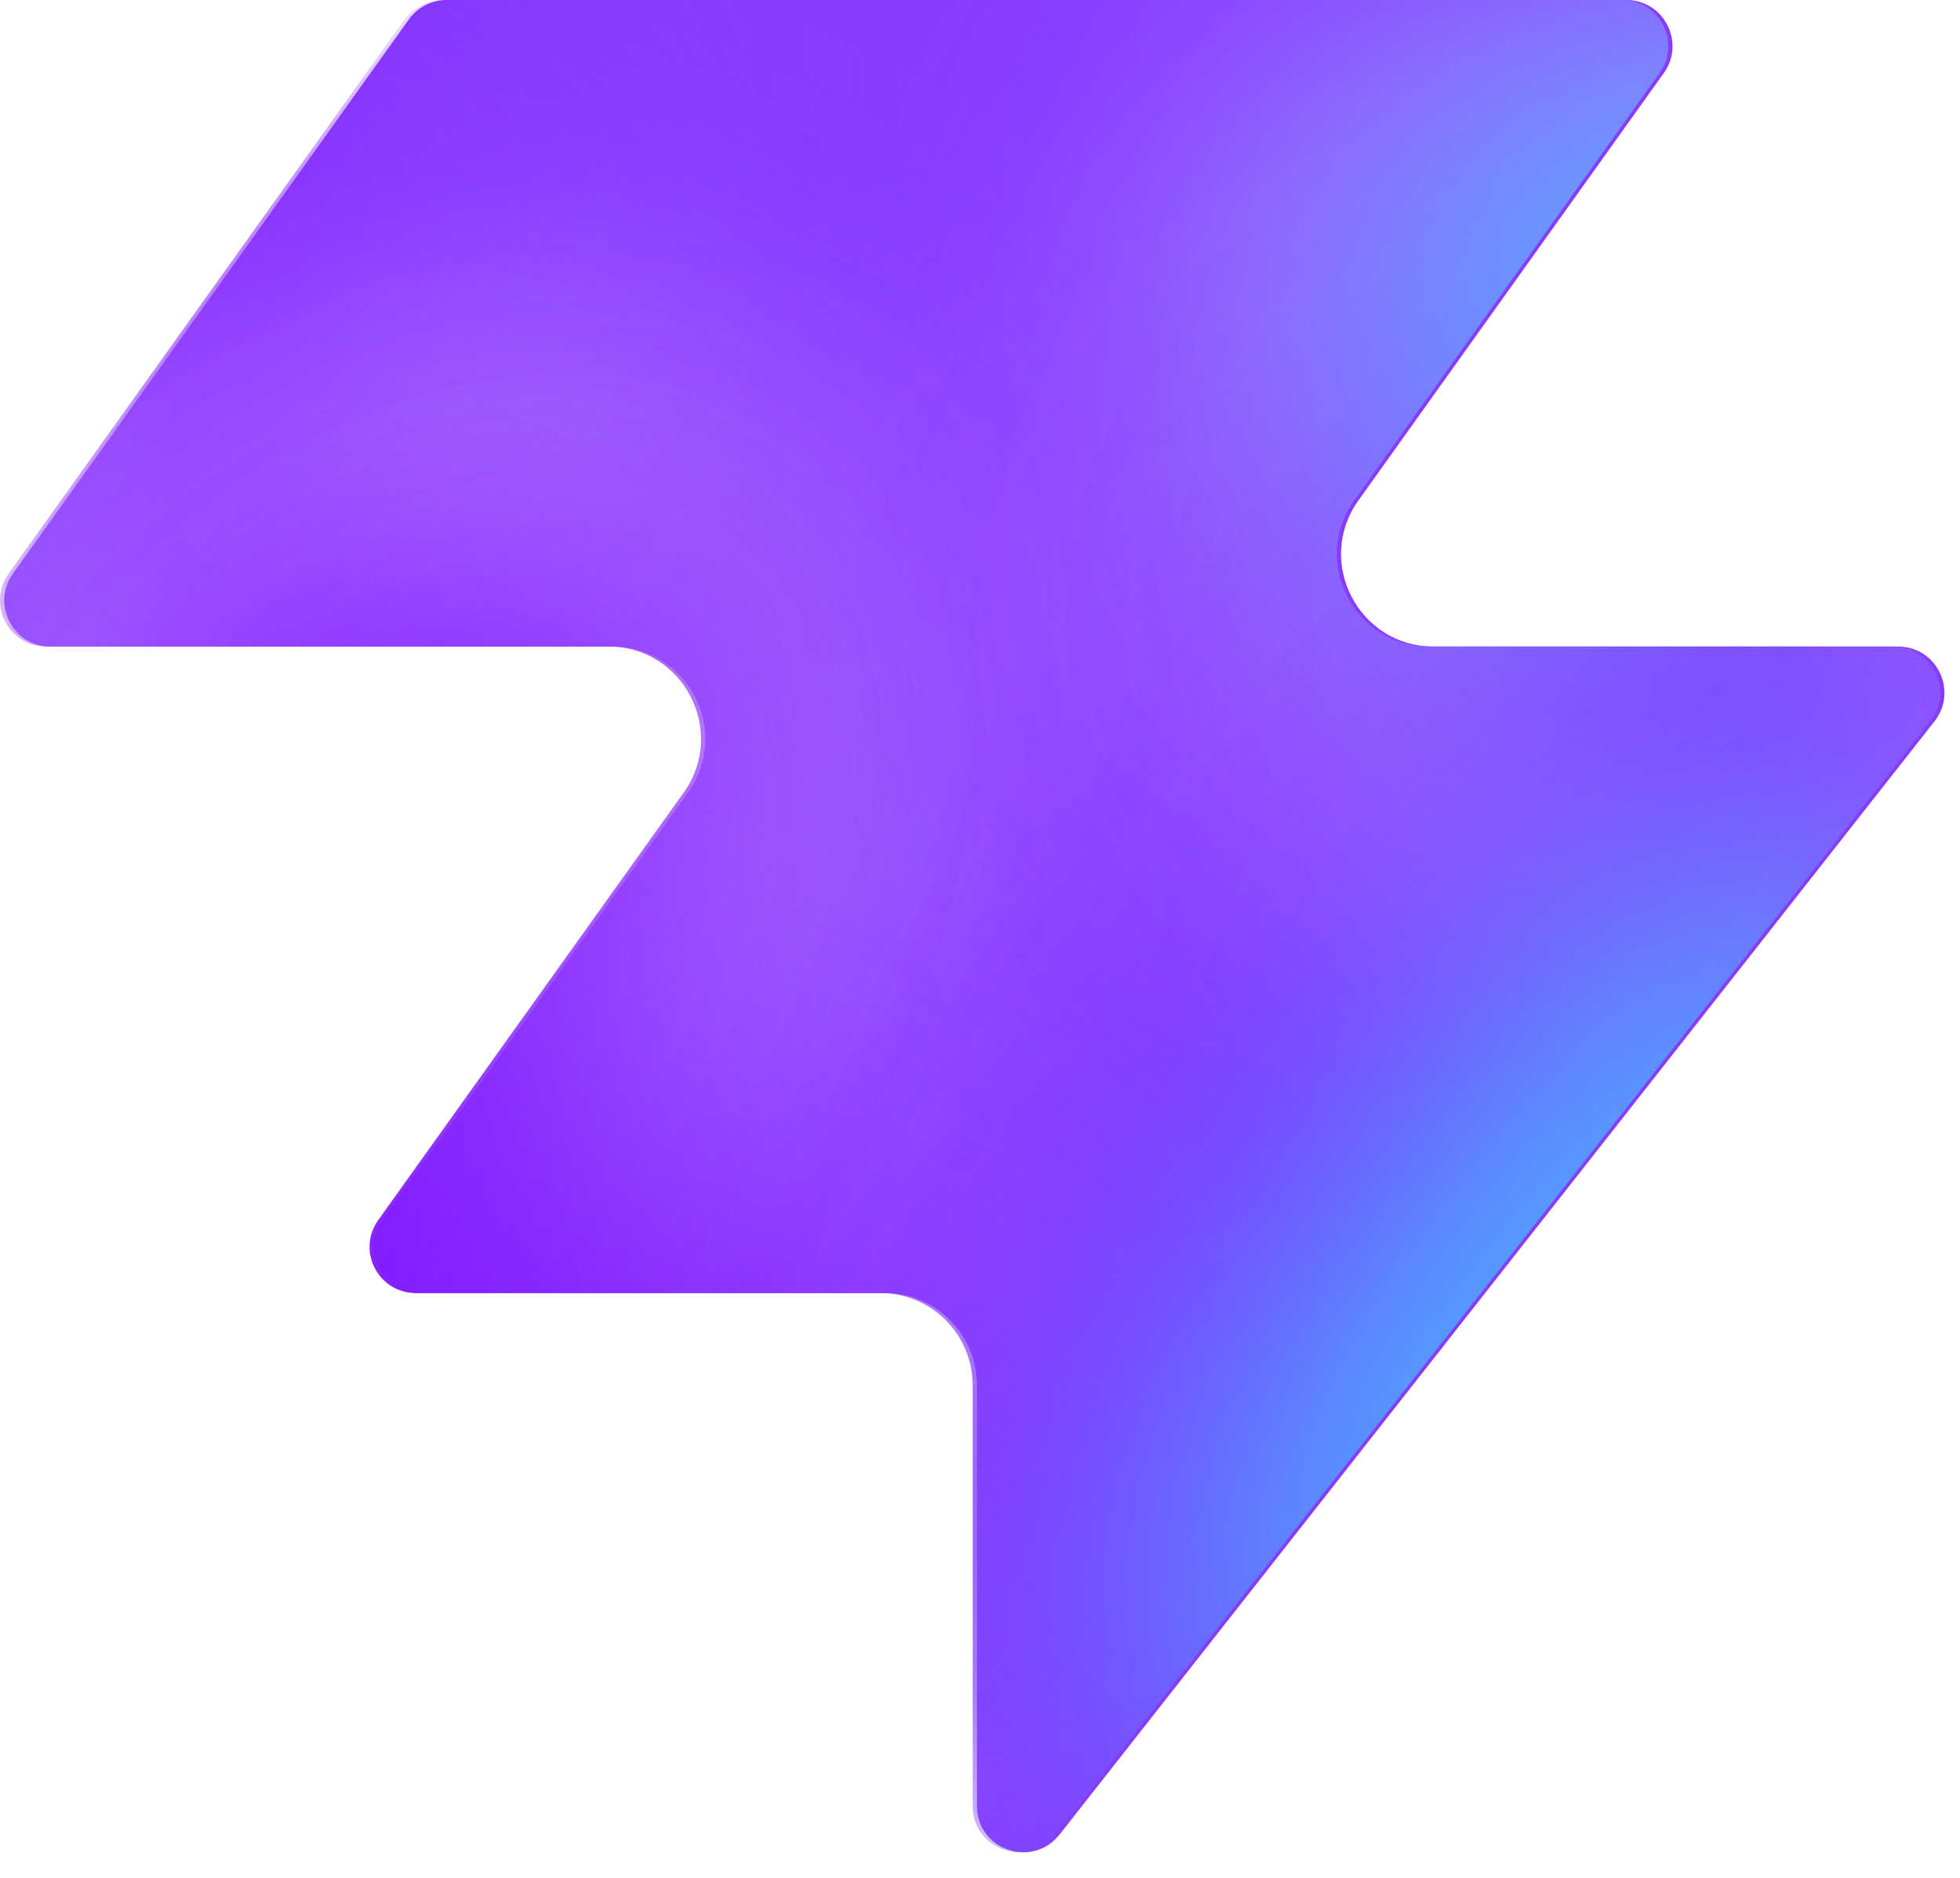
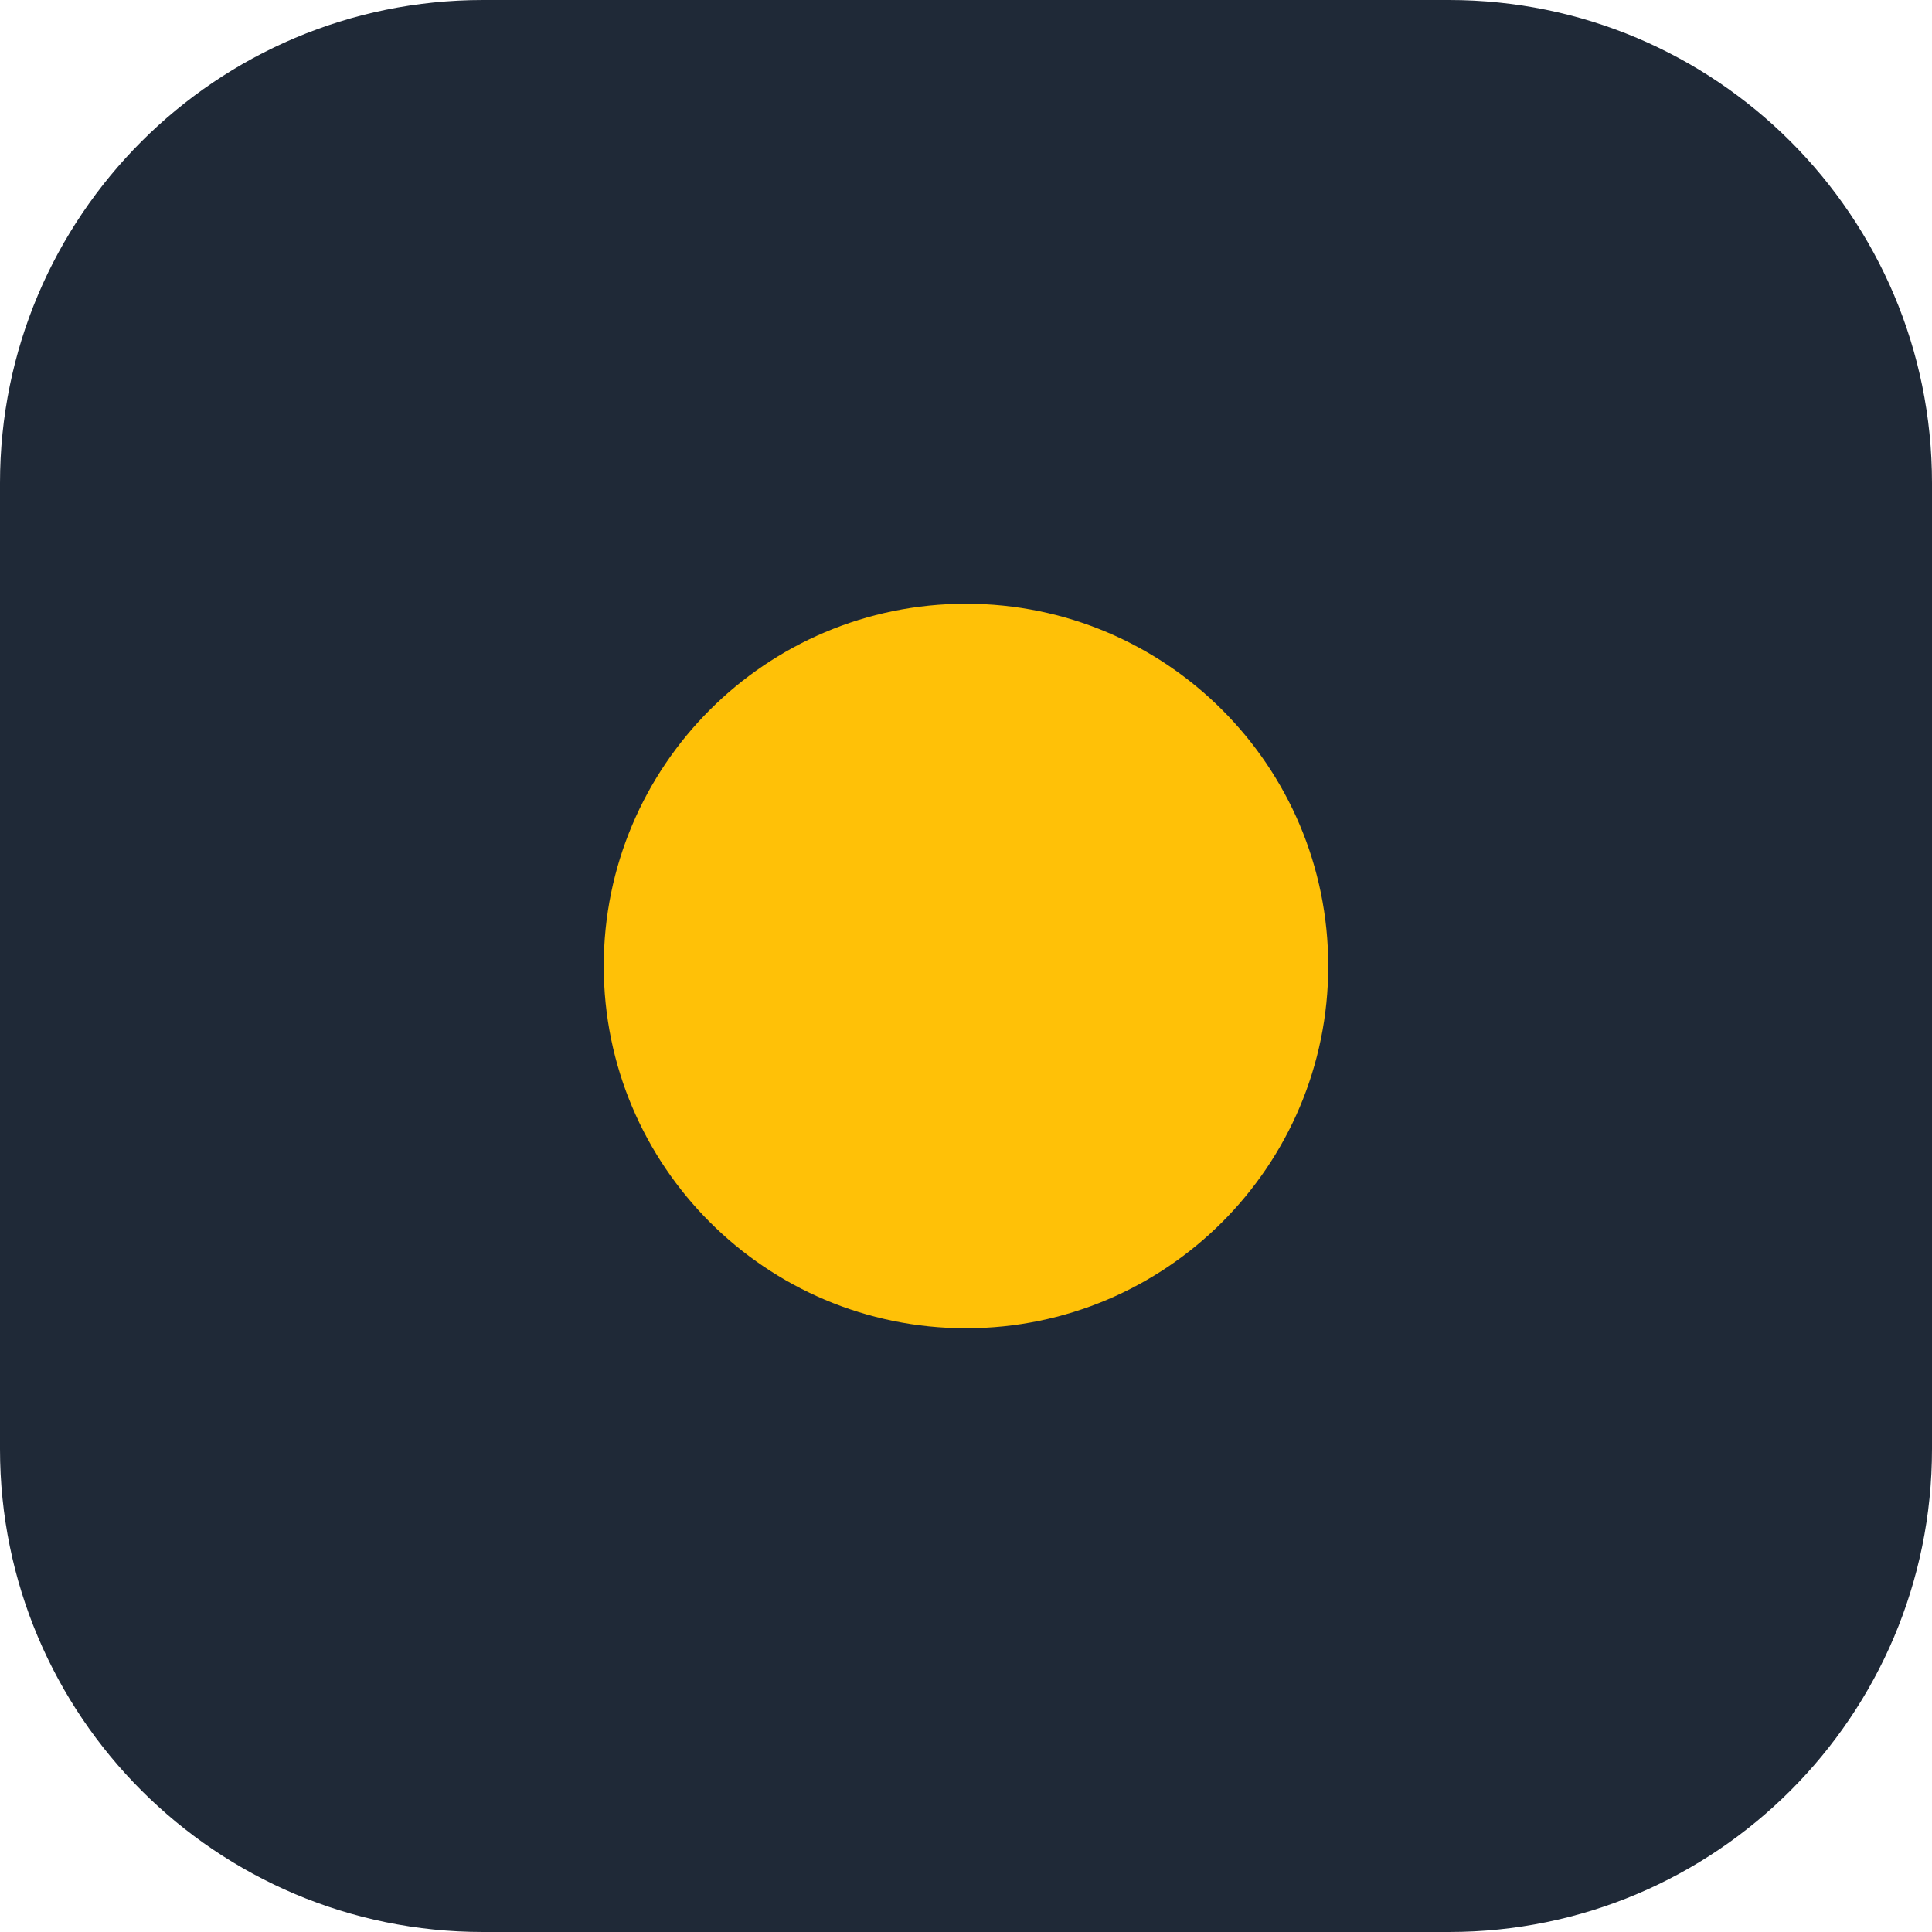
- <svg xmlns="http://www.w3.org/2000/svg" width="48" height="46" fill="none" viewBox="0 0 48 46">
-   <path fill="#863bff" d="M25.946 44.938c-.664.845-2.021.375-2.021-.698V33.937a2.26 2.26 0 0 0-2.262-2.262H10.287c-.92 0-1.456-1.04-.92-1.788l7.48-10.471c1.07-1.497 0-3.578-1.842-3.578H1.237c-.92 0-1.456-1.04-.92-1.788L10.013.474c.214-.297.556-.474.92-.474h28.894c.92 0 1.456 1.04.92 1.788l-7.48 10.471c-1.07 1.498 0 3.579 1.842 3.579h11.377c.943 0 1.473 1.088.89 1.83L25.947 44.94z" style="fill:#863bff;fill:color(display-p3 .525 .23 1);fill-opacity:1" />
-   <mask id="a" width="48" height="46" x="0" y="0" maskUnits="userSpaceOnUse" style="mask-type:alpha">
-     <path fill="#000" d="M25.842 44.938c-.664.844-2.021.375-2.021-.698V33.937a2.26 2.26 0 0 0-2.262-2.262H10.183c-.92 0-1.456-1.04-.92-1.788l7.48-10.471c1.07-1.498 0-3.579-1.842-3.579H1.133c-.92 0-1.456-1.04-.92-1.787L9.91.473c.214-.297.556-.474.92-.474h28.894c.92 0 1.456 1.04.92 1.788l-7.48 10.471c-1.07 1.498 0 3.578 1.842 3.578h11.377c.943 0 1.473 1.088.89 1.832L25.843 44.94z" style="fill:#000;fill-opacity:1" />
-   </mask>
-   <g mask="url(#a)">
-     <g filter="url(#b)">
-       <ellipse cx="5.508" cy="14.704" fill="#ede6ff" rx="5.508" ry="14.704" style="fill:#ede6ff;fill:color(display-p3 .927 .903 1);fill-opacity:1" transform="matrix(.00324 1 1 -.00324 -4.47 31.516)" />
-     </g>
-     <g filter="url(#c)">
-       <ellipse cx="10.399" cy="29.851" fill="#ede6ff" rx="10.399" ry="29.851" style="fill:#ede6ff;fill:color(display-p3 .927 .903 1);fill-opacity:1" transform="matrix(.00324 1 1 -.00324 -39.328 7.883)" />
-     </g>
-     <g filter="url(#d)">
-       <ellipse cx="5.508" cy="30.487" fill="#7e14ff" rx="5.508" ry="30.487" style="fill:#7e14ff;fill:color(display-p3 .492 .077 1);fill-opacity:1" transform="rotate(89.814 -25.913 -14.639)scale(1 -1)" />
-     </g>
-     <g filter="url(#e)">
-       <ellipse cx="5.508" cy="30.599" fill="#7e14ff" rx="5.508" ry="30.599" style="fill:#7e14ff;fill:color(display-p3 .492 .077 1);fill-opacity:1" transform="rotate(89.814 -32.644 -3.334)scale(1 -1)" />
-     </g>
-     <g filter="url(#f)">
-       <ellipse cx="5.508" cy="30.599" fill="#7e14ff" rx="5.508" ry="30.599" style="fill:#7e14ff;fill:color(display-p3 .492 .077 1);fill-opacity:1" transform="matrix(.00324 1 1 -.00324 -34.34 30.47)" />
-     </g>
-     <g filter="url(#g)">
-       <ellipse cx="14.072" cy="22.078" fill="#ede6ff" rx="14.072" ry="22.078" style="fill:#ede6ff;fill:color(display-p3 .927 .903 1);fill-opacity:1" transform="rotate(93.35 24.506 48.493)scale(-1 1)" />
-     </g>
-     <g filter="url(#h)">
-       <ellipse cx="3.47" cy="21.501" fill="#7e14ff" rx="3.47" ry="21.501" style="fill:#7e14ff;fill:color(display-p3 .492 .077 1);fill-opacity:1" transform="rotate(89.009 28.708 47.59)scale(-1 1)" />
-     </g>
-     <g filter="url(#i)">
-       <ellipse cx="3.47" cy="21.501" fill="#7e14ff" rx="3.47" ry="21.501" style="fill:#7e14ff;fill:color(display-p3 .492 .077 1);fill-opacity:1" transform="rotate(89.009 28.708 47.59)scale(-1 1)" />
-     </g>
-     <g filter="url(#j)">
-       <ellipse cx=".387" cy="8.972" fill="#7e14ff" rx="4.407" ry="29.108" style="fill:#7e14ff;fill:color(display-p3 .492 .077 1);fill-opacity:1" transform="rotate(39.51 .387 8.972)" />
-     </g>
-     <g filter="url(#k)">
-       <ellipse cx="47.523" cy="-6.092" fill="#7e14ff" rx="4.407" ry="29.108" style="fill:#7e14ff;fill:color(display-p3 .492 .077 1);fill-opacity:1" transform="rotate(37.892 47.523 -6.092)" />
-     </g>
-     <g filter="url(#l)">
-       <ellipse cx="41.412" cy="6.333" fill="#47bfff" rx="5.971" ry="9.665" style="fill:#47bfff;fill:color(display-p3 .28 .748 1);fill-opacity:1" transform="rotate(37.892 41.412 6.333)" />
-     </g>
-     <g filter="url(#m)">
-       <ellipse cx="-1.879" cy="38.332" fill="#7e14ff" rx="4.407" ry="29.108" style="fill:#7e14ff;fill:color(display-p3 .492 .077 1);fill-opacity:1" transform="rotate(37.892 -1.88 38.332)" />
-     </g>
-     <g filter="url(#n)">
-       <ellipse cx="-1.879" cy="38.332" fill="#7e14ff" rx="4.407" ry="29.108" style="fill:#7e14ff;fill:color(display-p3 .492 .077 1);fill-opacity:1" transform="rotate(37.892 -1.88 38.332)" />
-     </g>
-     <g filter="url(#o)">
-       <ellipse cx="35.651" cy="29.907" fill="#7e14ff" rx="4.407" ry="29.108" style="fill:#7e14ff;fill:color(display-p3 .492 .077 1);fill-opacity:1" transform="rotate(37.892 35.651 29.907)" />
-     </g>
-     <g filter="url(#p)">
-       <ellipse cx="38.418" cy="32.4" fill="#47bfff" rx="5.971" ry="15.297" style="fill:#47bfff;fill:color(display-p3 .28 .748 1);fill-opacity:1" transform="rotate(37.892 38.418 32.4)" />
-     </g>
-   </g>
-   <defs>
-     <filter id="b" width="60.045" height="41.654" x="-19.77" y="16.149" color-interpolation-filters="sRGB" filterUnits="userSpaceOnUse">
-       <feFlood flood-opacity="0" result="BackgroundImageFix" />
-       <feBlend in="SourceGraphic" in2="BackgroundImageFix" result="shape" />
-       <feGaussianBlur result="effect1_foregroundBlur_2002_17158" stdDeviation="7.659" />
-     </filter>
-     <filter id="c" width="90.34" height="51.437" x="-54.613" y="-7.533" color-interpolation-filters="sRGB" filterUnits="userSpaceOnUse">
-       <feFlood flood-opacity="0" result="BackgroundImageFix" />
-       <feBlend in="SourceGraphic" in2="BackgroundImageFix" result="shape" />
-       <feGaussianBlur result="effect1_foregroundBlur_2002_17158" stdDeviation="7.659" />
-     </filter>
-     <filter id="d" width="79.355" height="29.4" x="-49.64" y="2.03" color-interpolation-filters="sRGB" filterUnits="userSpaceOnUse">
-       <feFlood flood-opacity="0" result="BackgroundImageFix" />
-       <feBlend in="SourceGraphic" in2="BackgroundImageFix" result="shape" />
-       <feGaussianBlur result="effect1_foregroundBlur_2002_17158" stdDeviation="4.596" />
-     </filter>
-     <filter id="e" width="79.579" height="29.4" x="-45.045" y="20.029" color-interpolation-filters="sRGB" filterUnits="userSpaceOnUse">
-       <feFlood flood-opacity="0" result="BackgroundImageFix" />
-       <feBlend in="SourceGraphic" in2="BackgroundImageFix" result="shape" />
-       <feGaussianBlur result="effect1_foregroundBlur_2002_17158" stdDeviation="4.596" />
-     </filter>
-     <filter id="f" width="79.579" height="29.4" x="-43.513" y="21.178" color-interpolation-filters="sRGB" filterUnits="userSpaceOnUse">
-       <feFlood flood-opacity="0" result="BackgroundImageFix" />
-       <feBlend in="SourceGraphic" in2="BackgroundImageFix" result="shape" />
-       <feGaussianBlur result="effect1_foregroundBlur_2002_17158" stdDeviation="4.596" />
-     </filter>
-     <filter id="g" width="74.749" height="58.852" x="15.756" y="-17.901" color-interpolation-filters="sRGB" filterUnits="userSpaceOnUse">
-       <feFlood flood-opacity="0" result="BackgroundImageFix" />
-       <feBlend in="SourceGraphic" in2="BackgroundImageFix" result="shape" />
-       <feGaussianBlur result="effect1_foregroundBlur_2002_17158" stdDeviation="7.659" />
-     </filter>
-     <filter id="h" width="61.377" height="25.362" x="23.548" y="2.284" color-interpolation-filters="sRGB" filterUnits="userSpaceOnUse">
-       <feFlood flood-opacity="0" result="BackgroundImageFix" />
-       <feBlend in="SourceGraphic" in2="BackgroundImageFix" result="shape" />
-       <feGaussianBlur result="effect1_foregroundBlur_2002_17158" stdDeviation="4.596" />
-     </filter>
-     <filter id="i" width="61.377" height="25.362" x="23.548" y="2.284" color-interpolation-filters="sRGB" filterUnits="userSpaceOnUse">
-       <feFlood flood-opacity="0" result="BackgroundImageFix" />
-       <feBlend in="SourceGraphic" in2="BackgroundImageFix" result="shape" />
-       <feGaussianBlur result="effect1_foregroundBlur_2002_17158" stdDeviation="4.596" />
-     </filter>
-     <filter id="j" width="56.045" height="63.649" x="-27.636" y="-22.853" color-interpolation-filters="sRGB" filterUnits="userSpaceOnUse">
-       <feFlood flood-opacity="0" result="BackgroundImageFix" />
-       <feBlend in="SourceGraphic" in2="BackgroundImageFix" result="shape" />
-       <feGaussianBlur result="effect1_foregroundBlur_2002_17158" stdDeviation="4.596" />
-     </filter>
-     <filter id="k" width="54.814" height="64.646" x="20.116" y="-38.415" color-interpolation-filters="sRGB" filterUnits="userSpaceOnUse">
-       <feFlood flood-opacity="0" result="BackgroundImageFix" />
-       <feBlend in="SourceGraphic" in2="BackgroundImageFix" result="shape" />
-       <feGaussianBlur result="effect1_foregroundBlur_2002_17158" stdDeviation="4.596" />
-     </filter>
-     <filter id="l" width="33.541" height="35.313" x="24.641" y="-11.323" color-interpolation-filters="sRGB" filterUnits="userSpaceOnUse">
-       <feFlood flood-opacity="0" result="BackgroundImageFix" />
-       <feBlend in="SourceGraphic" in2="BackgroundImageFix" result="shape" />
-       <feGaussianBlur result="effect1_foregroundBlur_2002_17158" stdDeviation="4.596" />
-     </filter>
-     <filter id="m" width="54.814" height="64.646" x="-29.286" y="6.009" color-interpolation-filters="sRGB" filterUnits="userSpaceOnUse">
-       <feFlood flood-opacity="0" result="BackgroundImageFix" />
-       <feBlend in="SourceGraphic" in2="BackgroundImageFix" result="shape" />
-       <feGaussianBlur result="effect1_foregroundBlur_2002_17158" stdDeviation="4.596" />
-     </filter>
-     <filter id="n" width="54.814" height="64.646" x="-29.286" y="6.009" color-interpolation-filters="sRGB" filterUnits="userSpaceOnUse">
-       <feFlood flood-opacity="0" result="BackgroundImageFix" />
-       <feBlend in="SourceGraphic" in2="BackgroundImageFix" result="shape" />
-       <feGaussianBlur result="effect1_foregroundBlur_2002_17158" stdDeviation="4.596" />
-     </filter>
-     <filter id="o" width="54.814" height="64.646" x="8.244" y="-2.416" color-interpolation-filters="sRGB" filterUnits="userSpaceOnUse">
-       <feFlood flood-opacity="0" result="BackgroundImageFix" />
-       <feBlend in="SourceGraphic" in2="BackgroundImageFix" result="shape" />
-       <feGaussianBlur result="effect1_foregroundBlur_2002_17158" stdDeviation="4.596" />
-     </filter>
-     <filter id="p" width="39.409" height="43.623" x="18.713" y="10.588" color-interpolation-filters="sRGB" filterUnits="userSpaceOnUse">
-       <feFlood flood-opacity="0" result="BackgroundImageFix" />
-       <feBlend in="SourceGraphic" in2="BackgroundImageFix" result="shape" />
-       <feGaussianBlur result="effect1_foregroundBlur_2002_17158" stdDeviation="4.596" />
-     </filter>
-   </defs>
+ <svg xmlns="http://www.w3.org/2000/svg" viewBox="0 0 32 32" fill="none">
+   <rect width="32" height="32" rx="8" fill="#1F2937" />
+   <circle cx="16" cy="16" r="6" fill="#FFC107" />
</svg>
